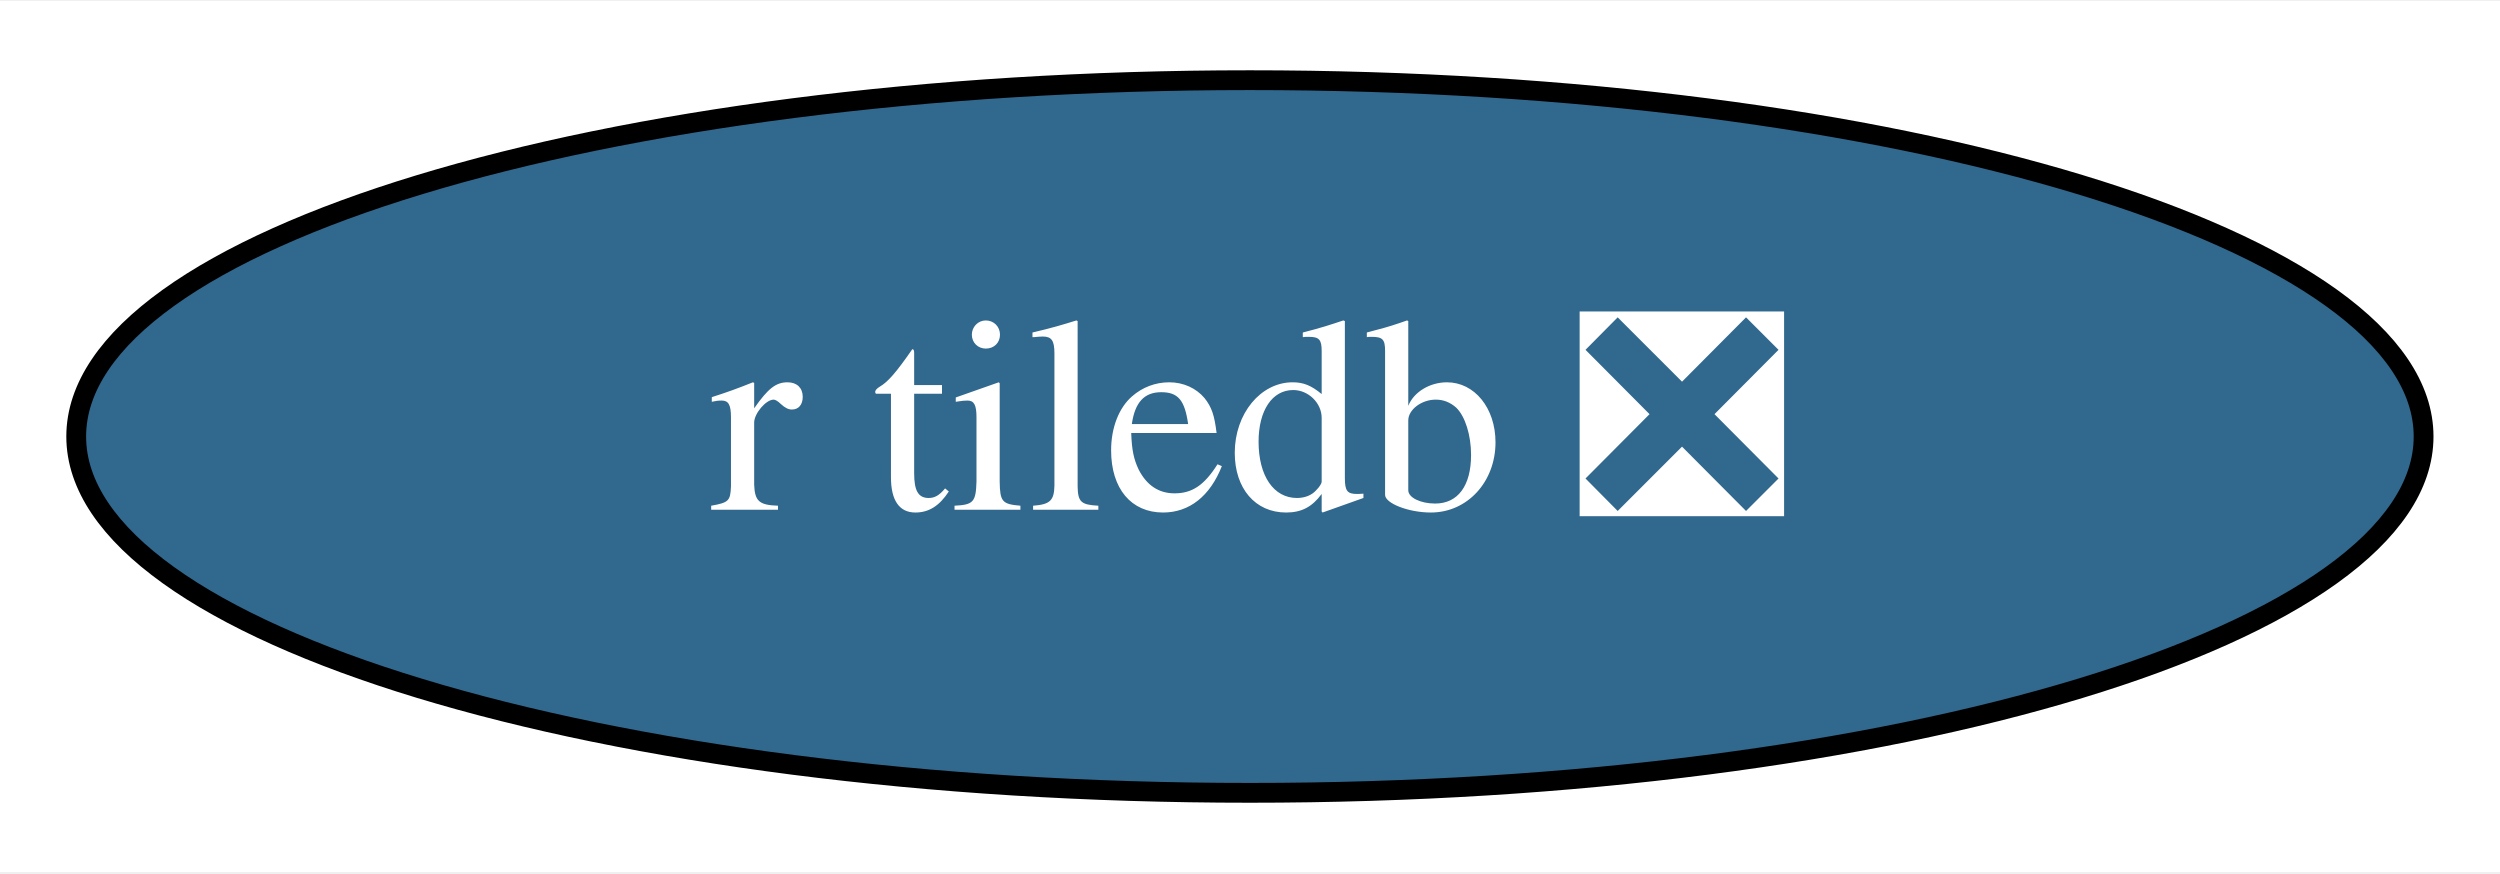
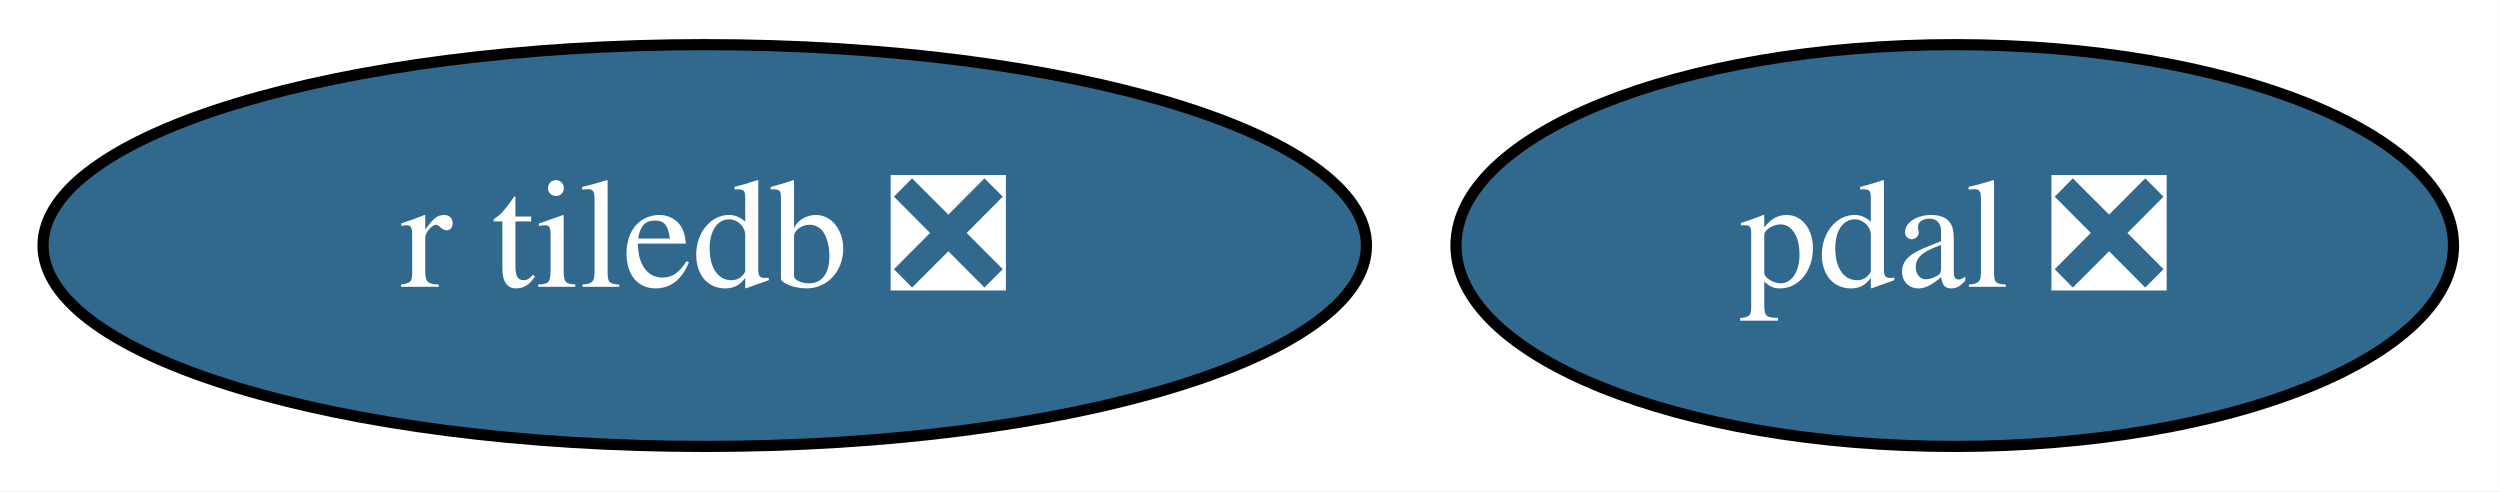
- <svg xmlns="http://www.w3.org/2000/svg" xmlns:xlink="http://www.w3.org/1999/xlink" width="126pt" height="44pt" viewBox="0.00 0.00 126.29 44.00">
+ <svg xmlns="http://www.w3.org/2000/svg" xmlns:xlink="http://www.w3.org/1999/xlink" width="224pt" height="44pt" viewBox="0.00 0.00 223.99 44.00">
  <g id="graph0" class="graph" transform="scale(1 1) rotate(0) translate(4 40)">
-     <polygon fill="white" stroke="transparent" points="-4,4 -4,-40 122.29,-40 122.29,4 -4,4" />
+     <polygon fill="white" stroke="transparent" points="-4,4 -4,-40 219.99,-40 219.99,4 -4,4" />
    <g id="node1" class="node">
      <g id="a_node1">
+         <a xlink:href="https://github.com/conda-forge/pdal-feedstock/pull/167" xlink:title="pdal ❎">
+           <ellipse fill="#31688e" stroke="black" cx="171.14" cy="-18" rx="44.69" ry="18" />
+           <text text-anchor="middle" x="171.14" y="-14.3" font-family="Times,serif" font-size="14.00" fill="white">pdal ❎</text>
+         </a>
+       </g>
+     </g>
+     <g id="node2" class="node">
+       <g id="a_node2">
        <a xlink:href="https://github.com/conda-forge/r-tiledb-feedstock/pull/32" xlink:title="r tiledb ❎">
          <ellipse fill="#31688e" stroke="black" cx="59.14" cy="-18" rx="59.29" ry="18" />
          <text text-anchor="middle" x="59.14" y="-14.3" font-family="Times,serif" font-size="14.00" fill="white">r tiledb ❎</text>
        </a>
      </g>
    </g>
  </g>
</svg>
